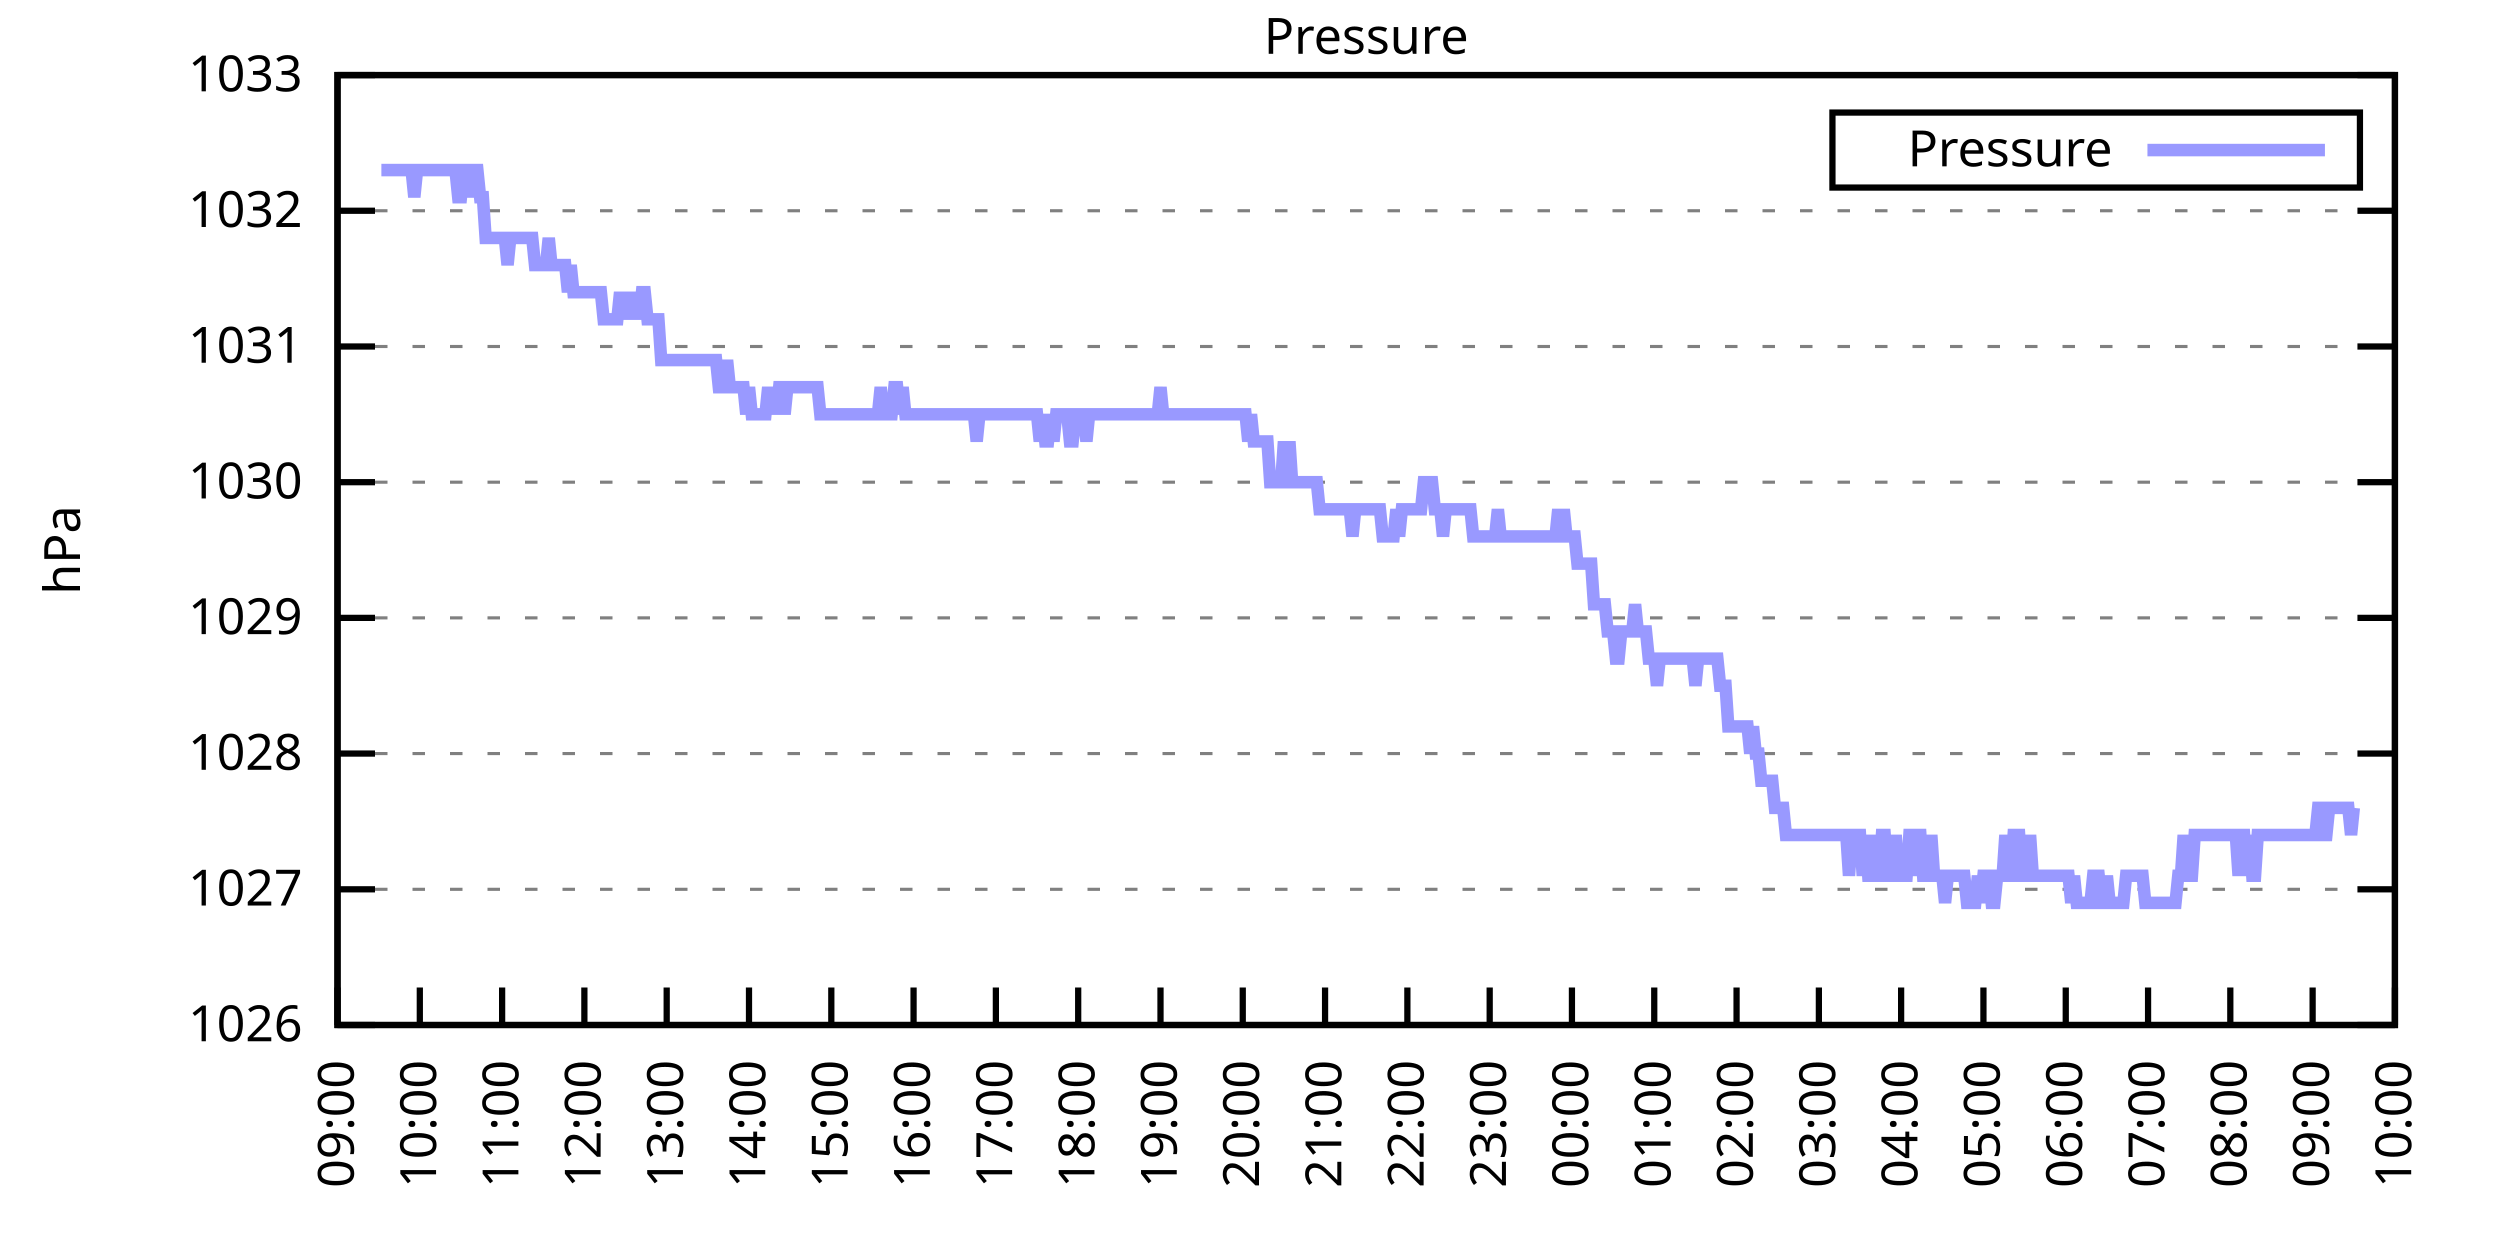
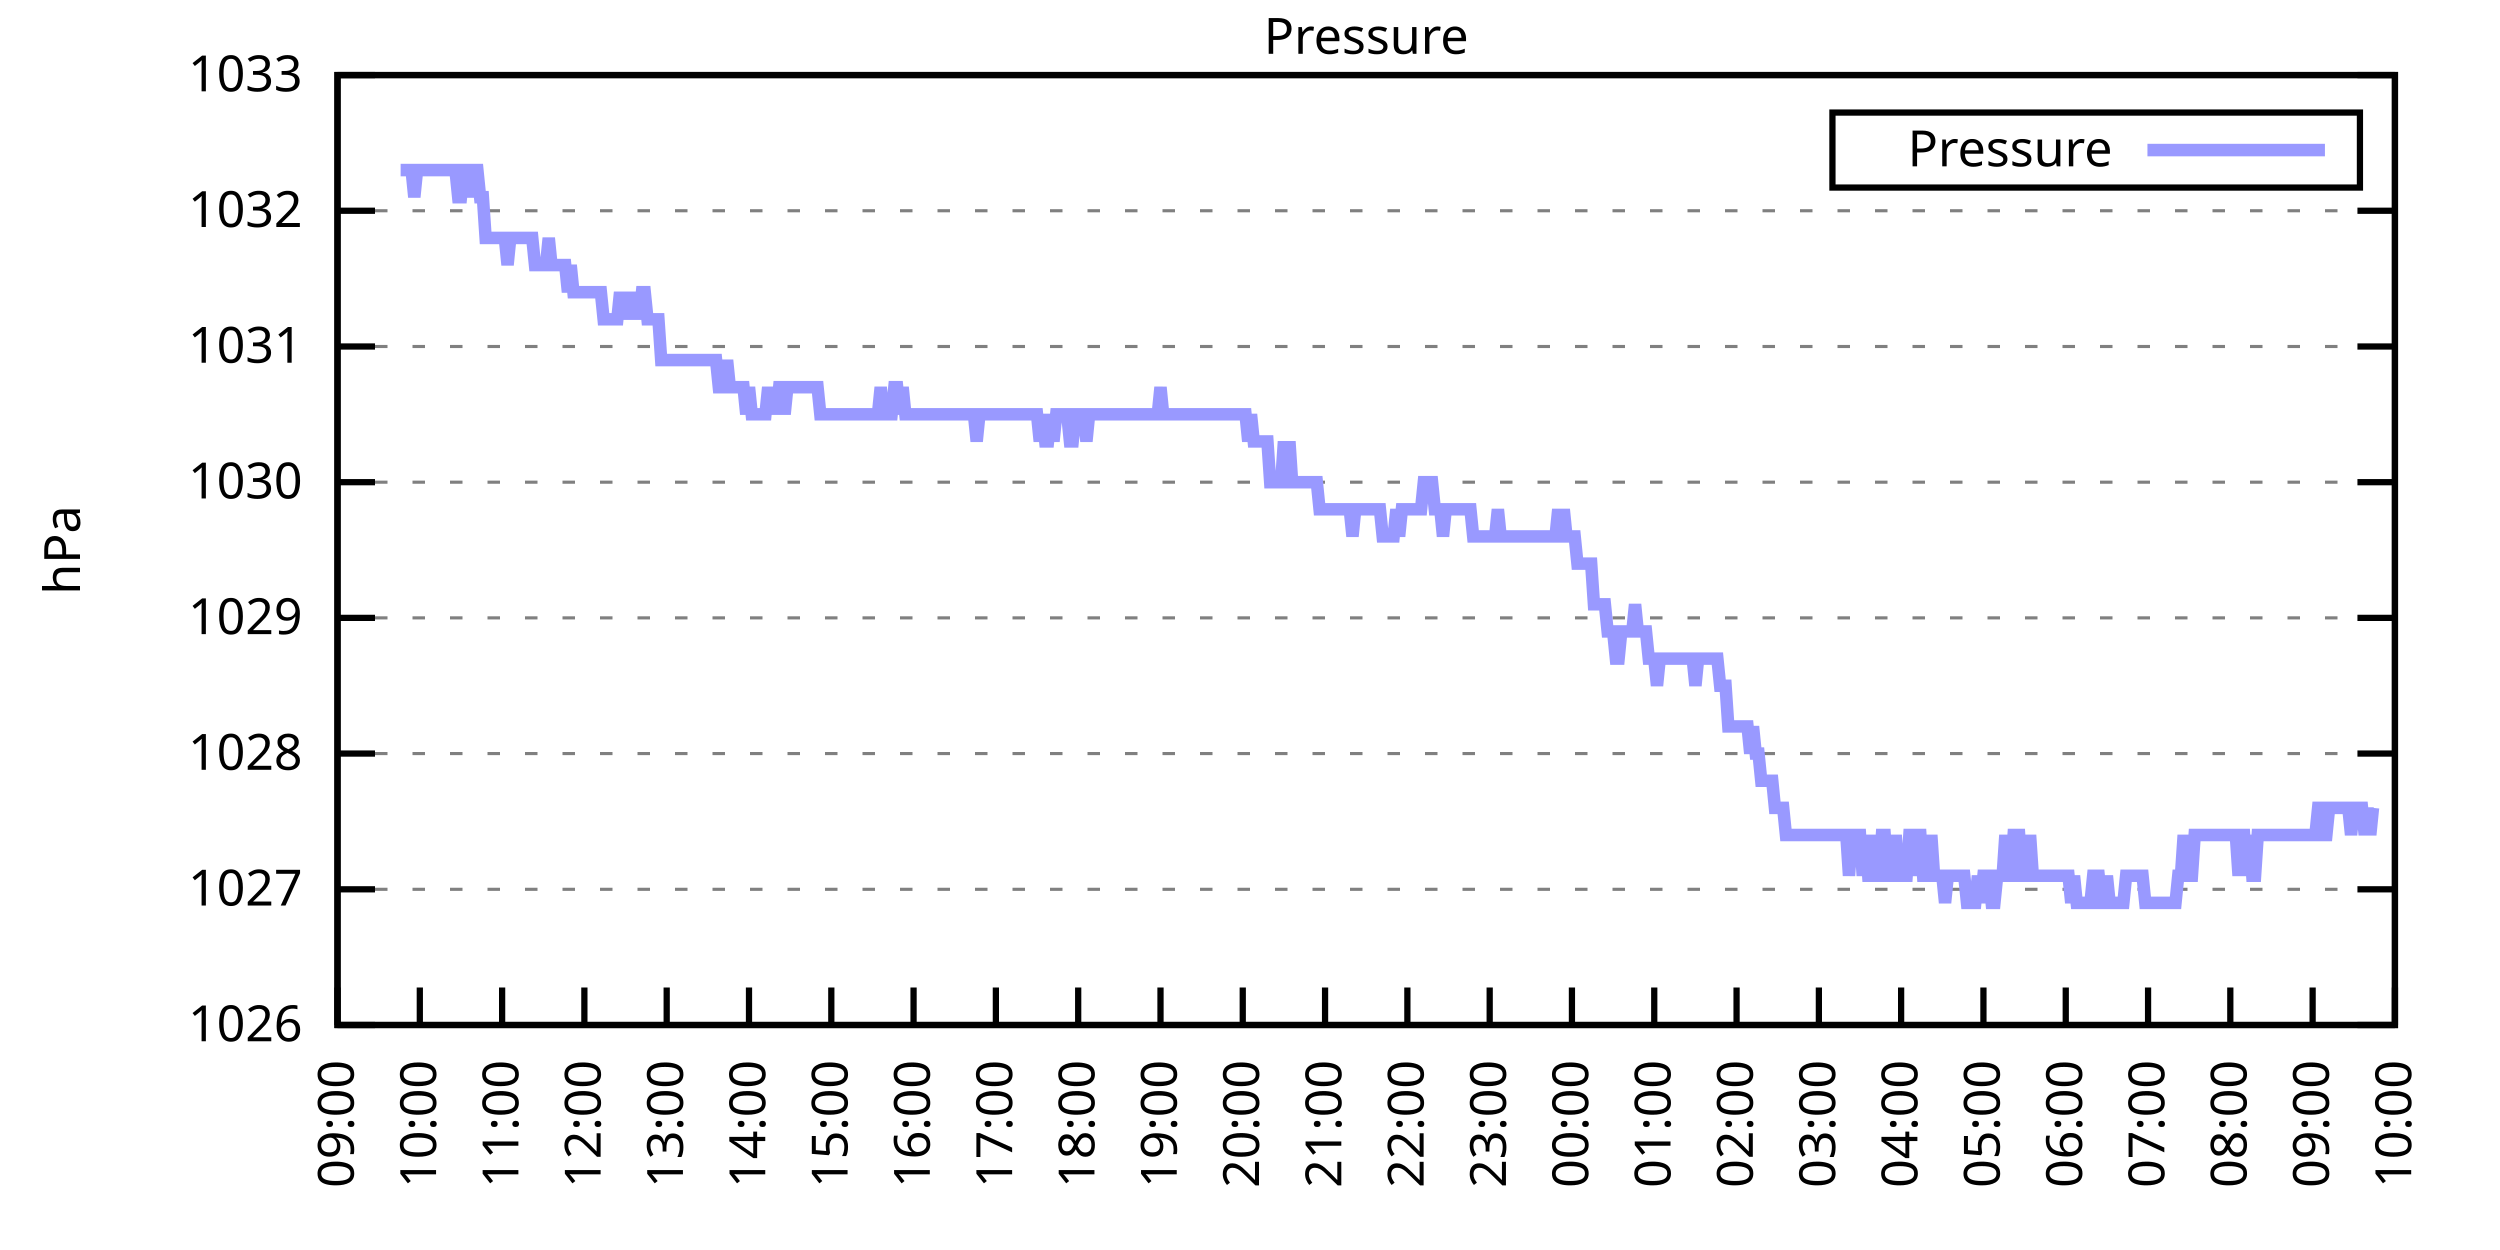
<svg xmlns="http://www.w3.org/2000/svg" xmlns:xlink="http://www.w3.org/1999/xlink" width="400" height="200" viewBox="0 0 400 200">
  <g id="gnuplot_canvas">
    <rect x="0" y="0" width="400" height="200" fill="none" />
    <defs>
      <circle id="gpDot" r="0.5" stroke-width="0.5" stroke="currentColor" />
      <path id="gpPt0" stroke-width="0.333" stroke="currentColor" d="M-1,0 h2 M0,-1 v2" />
      <path id="gpPt1" stroke-width="0.333" stroke="currentColor" d="M-1,-1 L1,1 M1,-1 L-1,1" />
      <path id="gpPt2" stroke-width="0.333" stroke="currentColor" d="M-1,0 L1,0 M0,-1 L0,1 M-1,-1 L1,1 M-1,1 L1,-1" />
      <rect id="gpPt3" stroke-width="0.333" stroke="currentColor" x="-1" y="-1" width="2" height="2" />
      <rect id="gpPt4" stroke-width="0.333" stroke="currentColor" fill="currentColor" x="-1" y="-1" width="2" height="2" />
      <circle id="gpPt5" stroke-width="0.333" stroke="currentColor" cx="0" cy="0" r="1" />
      <use xlink:href="#gpPt5" id="gpPt6" fill="currentColor" stroke="none" />
      <path id="gpPt7" stroke-width="0.333" stroke="currentColor" d="M0,-1.33 L-1.33,0.67 L1.33,0.67 z" />
      <use xlink:href="#gpPt7" id="gpPt8" fill="currentColor" stroke="none" />
      <use xlink:href="#gpPt7" id="gpPt9" stroke="currentColor" transform="rotate(180)" />
      <use xlink:href="#gpPt9" id="gpPt10" fill="currentColor" stroke="none" />
      <use xlink:href="#gpPt3" id="gpPt11" stroke="currentColor" transform="rotate(45)" />
      <use xlink:href="#gpPt11" id="gpPt12" fill="currentColor" stroke="none" />
      <path id="gpPt13" stroke-width="0.333" stroke="currentColor" d="M0,1.330 L1.265,0.411 L0.782,-1.067 L-0.782,-1.076 L-1.265,0.411 z" />
      <use xlink:href="#gpPt13" id="gpPt14" fill="currentColor" stroke="none" />
      <filter id="textbox" filterUnits="objectBoundingBox" x="0" y="0" height="1" width="1">
        <feFlood flood-color="white" flood-opacity="1" result="bgnd" />
        <feComposite in="SourceGraphic" in2="bgnd" operator="atop" />
      </filter>
      <filter id="greybox" filterUnits="objectBoundingBox" x="0" y="0" height="1" width="1">
        <feFlood flood-color="lightgrey" flood-opacity="1" result="grey" />
        <feComposite in="SourceGraphic" in2="grey" operator="atop" />
      </filter>
    </defs>
    <g fill="none" color="white" stroke="currentColor" stroke-width="1.00" stroke-linecap="butt" stroke-linejoin="miter">
</g>
    <g fill="none" color="black" stroke="currentColor" stroke-width="1.00" stroke-linecap="butt" stroke-linejoin="miter">
      <g stroke="none" shape-rendering="crispEdges">
        <polygon fill="rgb(255, 255, 255)" points="54.00,164.00 383.18,164.00 383.18,12.02 54.00,12.02 " />
      </g>
    </g>
    <g fill="none" color="black" stroke="currentColor" stroke-width="1.00" stroke-linecap="butt" stroke-linejoin="miter">
</g>
    <g fill="none" color="black" stroke="black" stroke-width="0.50" stroke-linecap="butt" stroke-linejoin="miter">
</g>
    <g fill="none" color="gray" stroke="currentColor" stroke-width="0.50" stroke-linecap="butt" stroke-linejoin="miter">
      <path stroke="gray" stroke-dasharray="2,4" class="gridline" d="M54.00,164.00 L383.19,164.00  " />
    </g>
    <g fill="none" color="gray" stroke="gray" stroke-width="1.00" stroke-linecap="butt" stroke-linejoin="miter">
</g>
    <g fill="none" color="black" stroke="currentColor" stroke-width="1.00" stroke-linecap="butt" stroke-linejoin="miter">
      <path stroke="black" d="M54.00,164.00 L60.00,164.00 M383.19,164.00 L377.19,164.00  " />
      <g transform="translate(48.40,166.60)" stroke="none" fill="black" font-family="Sans" font-size="8.00" text-anchor="end">
        <text>
          <tspan font-family="Sans"> 1026</tspan>
        </text>
      </g>
    </g>
    <g fill="none" color="black" stroke="currentColor" stroke-width="1.00" stroke-linecap="butt" stroke-linejoin="miter">
</g>
    <g fill="none" color="black" stroke="black" stroke-width="0.50" stroke-linecap="butt" stroke-linejoin="miter">
</g>
    <g fill="none" color="gray" stroke="currentColor" stroke-width="0.50" stroke-linecap="butt" stroke-linejoin="miter">
      <path stroke="gray" stroke-dasharray="2,4" class="gridline" d="M54.00,142.29 L383.19,142.29  " />
    </g>
    <g fill="none" color="gray" stroke="gray" stroke-width="1.00" stroke-linecap="butt" stroke-linejoin="miter">
</g>
    <g fill="none" color="black" stroke="currentColor" stroke-width="1.00" stroke-linecap="butt" stroke-linejoin="miter">
      <path stroke="black" d="M54.00,142.29 L60.00,142.29 M383.19,142.29 L377.19,142.29  " />
      <g transform="translate(48.40,144.89)" stroke="none" fill="black" font-family="Sans" font-size="8.00" text-anchor="end">
        <text>
          <tspan font-family="Sans"> 1027</tspan>
        </text>
      </g>
    </g>
    <g fill="none" color="black" stroke="currentColor" stroke-width="1.00" stroke-linecap="butt" stroke-linejoin="miter">
</g>
    <g fill="none" color="black" stroke="black" stroke-width="0.50" stroke-linecap="butt" stroke-linejoin="miter">
</g>
    <g fill="none" color="gray" stroke="currentColor" stroke-width="0.50" stroke-linecap="butt" stroke-linejoin="miter">
      <path stroke="gray" stroke-dasharray="2,4" class="gridline" d="M54.00,120.57 L383.19,120.57  " />
    </g>
    <g fill="none" color="gray" stroke="gray" stroke-width="1.00" stroke-linecap="butt" stroke-linejoin="miter">
</g>
    <g fill="none" color="black" stroke="currentColor" stroke-width="1.00" stroke-linecap="butt" stroke-linejoin="miter">
      <path stroke="black" d="M54.00,120.57 L60.00,120.57 M383.19,120.57 L377.19,120.57  " />
      <g transform="translate(48.40,123.17)" stroke="none" fill="black" font-family="Sans" font-size="8.00" text-anchor="end">
        <text>
          <tspan font-family="Sans"> 1028</tspan>
        </text>
      </g>
    </g>
    <g fill="none" color="black" stroke="currentColor" stroke-width="1.00" stroke-linecap="butt" stroke-linejoin="miter">
</g>
    <g fill="none" color="black" stroke="black" stroke-width="0.50" stroke-linecap="butt" stroke-linejoin="miter">
</g>
    <g fill="none" color="gray" stroke="currentColor" stroke-width="0.50" stroke-linecap="butt" stroke-linejoin="miter">
      <path stroke="gray" stroke-dasharray="2,4" class="gridline" d="M54.00,98.86 L383.19,98.86  " />
    </g>
    <g fill="none" color="gray" stroke="gray" stroke-width="1.00" stroke-linecap="butt" stroke-linejoin="miter">
</g>
    <g fill="none" color="black" stroke="currentColor" stroke-width="1.00" stroke-linecap="butt" stroke-linejoin="miter">
      <path stroke="black" d="M54.00,98.86 L60.00,98.86 M383.19,98.86 L377.19,98.86  " />
      <g transform="translate(48.40,101.46)" stroke="none" fill="black" font-family="Sans" font-size="8.00" text-anchor="end">
        <text>
          <tspan font-family="Sans"> 1029</tspan>
        </text>
      </g>
    </g>
    <g fill="none" color="black" stroke="currentColor" stroke-width="1.00" stroke-linecap="butt" stroke-linejoin="miter">
</g>
    <g fill="none" color="black" stroke="black" stroke-width="0.50" stroke-linecap="butt" stroke-linejoin="miter">
</g>
    <g fill="none" color="gray" stroke="currentColor" stroke-width="0.50" stroke-linecap="butt" stroke-linejoin="miter">
      <path stroke="gray" stroke-dasharray="2,4" class="gridline" d="M54.00,77.15 L383.19,77.15  " />
    </g>
    <g fill="none" color="gray" stroke="gray" stroke-width="1.00" stroke-linecap="butt" stroke-linejoin="miter">
</g>
    <g fill="none" color="black" stroke="currentColor" stroke-width="1.00" stroke-linecap="butt" stroke-linejoin="miter">
      <path stroke="black" d="M54.00,77.15 L60.00,77.15 M383.19,77.15 L377.19,77.15  " />
      <g transform="translate(48.40,79.75)" stroke="none" fill="black" font-family="Sans" font-size="8.00" text-anchor="end">
        <text>
          <tspan font-family="Sans"> 1030</tspan>
        </text>
      </g>
    </g>
    <g fill="none" color="black" stroke="currentColor" stroke-width="1.00" stroke-linecap="butt" stroke-linejoin="miter">
</g>
    <g fill="none" color="black" stroke="black" stroke-width="0.50" stroke-linecap="butt" stroke-linejoin="miter">
</g>
    <g fill="none" color="gray" stroke="currentColor" stroke-width="0.50" stroke-linecap="butt" stroke-linejoin="miter">
      <path stroke="gray" stroke-dasharray="2,4" class="gridline" d="M54.00,55.44 L383.19,55.44  " />
    </g>
    <g fill="none" color="gray" stroke="gray" stroke-width="1.00" stroke-linecap="butt" stroke-linejoin="miter">
</g>
    <g fill="none" color="black" stroke="currentColor" stroke-width="1.00" stroke-linecap="butt" stroke-linejoin="miter">
      <path stroke="black" d="M54.00,55.44 L60.00,55.44 M383.19,55.44 L377.19,55.44  " />
      <g transform="translate(48.40,58.04)" stroke="none" fill="black" font-family="Sans" font-size="8.00" text-anchor="end">
        <text>
          <tspan font-family="Sans"> 1031</tspan>
        </text>
      </g>
    </g>
    <g fill="none" color="black" stroke="currentColor" stroke-width="1.00" stroke-linecap="butt" stroke-linejoin="miter">
</g>
    <g fill="none" color="black" stroke="black" stroke-width="0.50" stroke-linecap="butt" stroke-linejoin="miter">
</g>
    <g fill="none" color="gray" stroke="currentColor" stroke-width="0.50" stroke-linecap="butt" stroke-linejoin="miter">
      <path stroke="gray" stroke-dasharray="2,4" class="gridline" d="M54.00,33.72 L383.19,33.72  " />
    </g>
    <g fill="none" color="gray" stroke="gray" stroke-width="1.00" stroke-linecap="butt" stroke-linejoin="miter">
</g>
    <g fill="none" color="black" stroke="currentColor" stroke-width="1.00" stroke-linecap="butt" stroke-linejoin="miter">
      <path stroke="black" d="M54.00,33.72 L60.00,33.72 M383.19,33.72 L377.19,33.72  " />
      <g transform="translate(48.40,36.32)" stroke="none" fill="black" font-family="Sans" font-size="8.00" text-anchor="end">
        <text>
          <tspan font-family="Sans"> 1032</tspan>
        </text>
      </g>
    </g>
    <g fill="none" color="black" stroke="currentColor" stroke-width="1.00" stroke-linecap="butt" stroke-linejoin="miter">
</g>
    <g fill="none" color="black" stroke="black" stroke-width="0.50" stroke-linecap="butt" stroke-linejoin="miter">
</g>
    <g fill="none" color="gray" stroke="currentColor" stroke-width="0.50" stroke-linecap="butt" stroke-linejoin="miter">
      <path stroke="gray" stroke-dasharray="2,4" class="gridline" d="M54.00,12.01 L383.19,12.01  " />
    </g>
    <g fill="none" color="gray" stroke="gray" stroke-width="1.00" stroke-linecap="butt" stroke-linejoin="miter">
</g>
    <g fill="none" color="black" stroke="currentColor" stroke-width="1.00" stroke-linecap="butt" stroke-linejoin="miter">
      <path stroke="black" d="M54.00,12.01 L60.00,12.01 M383.19,12.01 L377.19,12.01  " />
      <g transform="translate(48.40,14.61)" stroke="none" fill="black" font-family="Sans" font-size="8.00" text-anchor="end">
        <text>
          <tspan font-family="Sans"> 1033</tspan>
        </text>
      </g>
    </g>
    <g fill="none" color="black" stroke="currentColor" stroke-width="1.00" stroke-linecap="butt" stroke-linejoin="miter">
      <path stroke="black" d="M54.00,164.00 L54.00,158.00  " />
      <g transform="translate(56.60,169.60) rotate(270.00)" stroke="none" fill="black" font-family="Sans" font-size="8.00" text-anchor="end">
        <text>
          <tspan font-family="Sans">09:00</tspan>
        </text>
      </g>
    </g>
    <g fill="none" color="black" stroke="currentColor" stroke-width="1.00" stroke-linecap="butt" stroke-linejoin="miter">
      <path stroke="black" d="M67.17,164.00 L67.17,158.00  " />
      <g transform="translate(69.77,169.60) rotate(270.00)" stroke="none" fill="black" font-family="Sans" font-size="8.00" text-anchor="end">
        <text>
          <tspan font-family="Sans">10:00</tspan>
        </text>
      </g>
    </g>
    <g fill="none" color="black" stroke="currentColor" stroke-width="1.00" stroke-linecap="butt" stroke-linejoin="miter">
      <path stroke="black" d="M80.34,164.00 L80.34,158.00  " />
      <g transform="translate(82.94,169.60) rotate(270.00)" stroke="none" fill="black" font-family="Sans" font-size="8.00" text-anchor="end">
        <text>
          <tspan font-family="Sans">11:00</tspan>
        </text>
      </g>
    </g>
    <g fill="none" color="black" stroke="currentColor" stroke-width="1.00" stroke-linecap="butt" stroke-linejoin="miter">
      <path stroke="black" d="M93.50,164.00 L93.50,158.00  " />
      <g transform="translate(96.10,169.60) rotate(270.00)" stroke="none" fill="black" font-family="Sans" font-size="8.00" text-anchor="end">
        <text>
          <tspan font-family="Sans">12:00</tspan>
        </text>
      </g>
    </g>
    <g fill="none" color="black" stroke="currentColor" stroke-width="1.00" stroke-linecap="butt" stroke-linejoin="miter">
      <path stroke="black" d="M106.67,164.00 L106.67,158.00  " />
      <g transform="translate(109.27,169.60) rotate(270.00)" stroke="none" fill="black" font-family="Sans" font-size="8.00" text-anchor="end">
        <text>
          <tspan font-family="Sans">13:00</tspan>
        </text>
      </g>
    </g>
    <g fill="none" color="black" stroke="currentColor" stroke-width="1.00" stroke-linecap="butt" stroke-linejoin="miter">
      <path stroke="black" d="M119.84,164.00 L119.84,158.00  " />
      <g transform="translate(122.44,169.60) rotate(270.00)" stroke="none" fill="black" font-family="Sans" font-size="8.00" text-anchor="end">
        <text>
          <tspan font-family="Sans">14:00</tspan>
        </text>
      </g>
    </g>
    <g fill="none" color="black" stroke="currentColor" stroke-width="1.00" stroke-linecap="butt" stroke-linejoin="miter">
      <path stroke="black" d="M133.01,164.00 L133.01,158.00  " />
      <g transform="translate(135.61,169.60) rotate(270.00)" stroke="none" fill="black" font-family="Sans" font-size="8.00" text-anchor="end">
        <text>
          <tspan font-family="Sans">15:00</tspan>
        </text>
      </g>
    </g>
    <g fill="none" color="black" stroke="currentColor" stroke-width="1.00" stroke-linecap="butt" stroke-linejoin="miter">
      <path stroke="black" d="M146.17,164.00 L146.17,158.00  " />
      <g transform="translate(148.77,169.60) rotate(270.00)" stroke="none" fill="black" font-family="Sans" font-size="8.00" text-anchor="end">
        <text>
          <tspan font-family="Sans">16:00</tspan>
        </text>
      </g>
    </g>
    <g fill="none" color="black" stroke="currentColor" stroke-width="1.00" stroke-linecap="butt" stroke-linejoin="miter">
      <path stroke="black" d="M159.34,164.00 L159.34,158.00  " />
      <g transform="translate(161.94,169.60) rotate(270.00)" stroke="none" fill="black" font-family="Sans" font-size="8.00" text-anchor="end">
        <text>
          <tspan font-family="Sans">17:00</tspan>
        </text>
      </g>
    </g>
    <g fill="none" color="black" stroke="currentColor" stroke-width="1.00" stroke-linecap="butt" stroke-linejoin="miter">
      <path stroke="black" d="M172.51,164.00 L172.51,158.00  " />
      <g transform="translate(175.11,169.60) rotate(270.00)" stroke="none" fill="black" font-family="Sans" font-size="8.00" text-anchor="end">
        <text>
          <tspan font-family="Sans">18:00</tspan>
        </text>
      </g>
    </g>
    <g fill="none" color="black" stroke="currentColor" stroke-width="1.00" stroke-linecap="butt" stroke-linejoin="miter">
      <path stroke="black" d="M185.68,164.00 L185.68,158.00  " />
      <g transform="translate(188.28,169.60) rotate(270.00)" stroke="none" fill="black" font-family="Sans" font-size="8.00" text-anchor="end">
        <text>
          <tspan font-family="Sans">19:00</tspan>
        </text>
      </g>
    </g>
    <g fill="none" color="black" stroke="currentColor" stroke-width="1.00" stroke-linecap="butt" stroke-linejoin="miter">
      <path stroke="black" d="M198.84,164.00 L198.84,158.00  " />
      <g transform="translate(201.44,169.60) rotate(270.00)" stroke="none" fill="black" font-family="Sans" font-size="8.00" text-anchor="end">
        <text>
          <tspan font-family="Sans">20:00</tspan>
        </text>
      </g>
    </g>
    <g fill="none" color="black" stroke="currentColor" stroke-width="1.00" stroke-linecap="butt" stroke-linejoin="miter">
      <path stroke="black" d="M212.01,164.00 L212.01,158.00  " />
      <g transform="translate(214.61,169.60) rotate(270.00)" stroke="none" fill="black" font-family="Sans" font-size="8.00" text-anchor="end">
        <text>
          <tspan font-family="Sans">21:00</tspan>
        </text>
      </g>
    </g>
    <g fill="none" color="black" stroke="currentColor" stroke-width="1.00" stroke-linecap="butt" stroke-linejoin="miter">
      <path stroke="black" d="M225.18,164.00 L225.18,158.00  " />
      <g transform="translate(227.78,169.60) rotate(270.00)" stroke="none" fill="black" font-family="Sans" font-size="8.00" text-anchor="end">
        <text>
          <tspan font-family="Sans">22:00</tspan>
        </text>
      </g>
    </g>
    <g fill="none" color="black" stroke="currentColor" stroke-width="1.00" stroke-linecap="butt" stroke-linejoin="miter">
      <path stroke="black" d="M238.35,164.00 L238.35,158.00  " />
      <g transform="translate(240.95,169.60) rotate(270.00)" stroke="none" fill="black" font-family="Sans" font-size="8.00" text-anchor="end">
        <text>
          <tspan font-family="Sans">23:00</tspan>
        </text>
      </g>
    </g>
    <g fill="none" color="black" stroke="currentColor" stroke-width="1.00" stroke-linecap="butt" stroke-linejoin="miter">
      <path stroke="black" d="M251.51,164.00 L251.51,158.00  " />
      <g transform="translate(254.11,169.60) rotate(270.00)" stroke="none" fill="black" font-family="Sans" font-size="8.00" text-anchor="end">
        <text>
          <tspan font-family="Sans">00:00</tspan>
        </text>
      </g>
    </g>
    <g fill="none" color="black" stroke="currentColor" stroke-width="1.00" stroke-linecap="butt" stroke-linejoin="miter">
      <path stroke="black" d="M264.68,164.00 L264.68,158.00  " />
      <g transform="translate(267.28,169.60) rotate(270.00)" stroke="none" fill="black" font-family="Sans" font-size="8.00" text-anchor="end">
        <text>
          <tspan font-family="Sans">01:00</tspan>
        </text>
      </g>
    </g>
    <g fill="none" color="black" stroke="currentColor" stroke-width="1.00" stroke-linecap="butt" stroke-linejoin="miter">
      <path stroke="black" d="M277.85,164.00 L277.85,158.00  " />
      <g transform="translate(280.45,169.60) rotate(270.00)" stroke="none" fill="black" font-family="Sans" font-size="8.00" text-anchor="end">
        <text>
          <tspan font-family="Sans">02:00</tspan>
        </text>
      </g>
    </g>
    <g fill="none" color="black" stroke="currentColor" stroke-width="1.00" stroke-linecap="butt" stroke-linejoin="miter">
      <path stroke="black" d="M291.02,164.00 L291.02,158.00  " />
      <g transform="translate(293.62,169.60) rotate(270.00)" stroke="none" fill="black" font-family="Sans" font-size="8.00" text-anchor="end">
        <text>
          <tspan font-family="Sans">03:00</tspan>
        </text>
      </g>
    </g>
    <g fill="none" color="black" stroke="currentColor" stroke-width="1.00" stroke-linecap="butt" stroke-linejoin="miter">
      <path stroke="black" d="M304.18,164.00 L304.18,158.00  " />
      <g transform="translate(306.78,169.60) rotate(270.00)" stroke="none" fill="black" font-family="Sans" font-size="8.00" text-anchor="end">
        <text>
          <tspan font-family="Sans">04:00</tspan>
        </text>
      </g>
    </g>
    <g fill="none" color="black" stroke="currentColor" stroke-width="1.00" stroke-linecap="butt" stroke-linejoin="miter">
      <path stroke="black" d="M317.35,164.00 L317.35,158.00  " />
      <g transform="translate(319.95,169.60) rotate(270.00)" stroke="none" fill="black" font-family="Sans" font-size="8.00" text-anchor="end">
        <text>
          <tspan font-family="Sans">05:00</tspan>
        </text>
      </g>
    </g>
    <g fill="none" color="black" stroke="currentColor" stroke-width="1.00" stroke-linecap="butt" stroke-linejoin="miter">
      <path stroke="black" d="M330.52,164.00 L330.52,158.00  " />
      <g transform="translate(333.12,169.60) rotate(270.00)" stroke="none" fill="black" font-family="Sans" font-size="8.00" text-anchor="end">
        <text>
          <tspan font-family="Sans">06:00</tspan>
        </text>
      </g>
    </g>
    <g fill="none" color="black" stroke="currentColor" stroke-width="1.00" stroke-linecap="butt" stroke-linejoin="miter">
      <path stroke="black" d="M343.69,164.00 L343.69,158.00  " />
      <g transform="translate(346.29,169.60) rotate(270.00)" stroke="none" fill="black" font-family="Sans" font-size="8.00" text-anchor="end">
        <text>
          <tspan font-family="Sans">07:00</tspan>
        </text>
      </g>
    </g>
    <g fill="none" color="black" stroke="currentColor" stroke-width="1.00" stroke-linecap="butt" stroke-linejoin="miter">
      <path stroke="black" d="M356.85,164.00 L356.85,158.00  " />
      <g transform="translate(359.45,169.60) rotate(270.00)" stroke="none" fill="black" font-family="Sans" font-size="8.00" text-anchor="end">
        <text>
          <tspan font-family="Sans">08:00</tspan>
        </text>
      </g>
    </g>
    <g fill="none" color="black" stroke="currentColor" stroke-width="1.00" stroke-linecap="butt" stroke-linejoin="miter">
      <path stroke="black" d="M370.02,164.00 L370.02,158.00  " />
      <g transform="translate(372.62,169.60) rotate(270.00)" stroke="none" fill="black" font-family="Sans" font-size="8.00" text-anchor="end">
        <text>
          <tspan font-family="Sans">09:00</tspan>
        </text>
      </g>
    </g>
    <g fill="none" color="black" stroke="currentColor" stroke-width="1.00" stroke-linecap="butt" stroke-linejoin="miter">
      <path stroke="black" d="M383.19,164.00 L383.19,158.00  " />
      <g transform="translate(385.79,169.60) rotate(270.00)" stroke="none" fill="black" font-family="Sans" font-size="8.00" text-anchor="end">
        <text>
          <tspan font-family="Sans">10:00</tspan>
        </text>
      </g>
    </g>
    <g fill="none" color="black" stroke="currentColor" stroke-width="1.00" stroke-linecap="butt" stroke-linejoin="miter">
</g>
    <g fill="none" color="black" stroke="currentColor" stroke-width="1.00" stroke-linecap="butt" stroke-linejoin="miter">
      <path stroke="black" d="M54.00,12.01 L54.00,164.00 L383.19,164.00 L383.19,12.01 L54.00,12.01 Z  " />
    </g>
    <g fill="none" color="black" stroke="currentColor" stroke-width="1.00" stroke-linecap="butt" stroke-linejoin="miter">
</g>
    <g fill="none" color="black" stroke="currentColor" stroke-width="1.00" stroke-linecap="butt" stroke-linejoin="miter">
      <path stroke="black" d="M293.19,30.01 L293.19,18.01 L377.59,18.01 L377.59,30.01 L293.19,30.01 Z  " />
    </g>
    <g id="Pressure_plot_1">
      <g fill="none" color="white" stroke="black" stroke-width="2.00" stroke-linecap="butt" stroke-linejoin="miter">
</g>
      <g fill="none" color="black" stroke="currentColor" stroke-width="2.00" stroke-linecap="butt" stroke-linejoin="miter">
        <g transform="translate(337.99,26.61)" stroke="none" fill="black" font-family="Sans" font-size="8.00" text-anchor="end">
          <text>
            <tspan font-family="Sans">Pressure</tspan>
          </text>
        </g>
      </g>
      <g fill="none" color="black" stroke="currentColor" stroke-width="2.00" stroke-linecap="butt" stroke-linejoin="miter">
-         <path stroke="rgb(153, 153, 255)" d="M343.59,24.01 L371.99,24.01 M61.02,27.21 L61.46,27.21 L61.90,27.21 L62.34,27.21 L62.78,27.21 L63.22,27.21   L63.66,27.21 L64.10,27.21 L64.53,27.21 L64.97,27.21 L65.41,27.21 L65.85,27.21 L66.29,31.55 L66.73,27.21   L67.17,27.21 L67.61,27.21 L68.05,27.21 L68.48,27.21 L68.92,27.21 L69.36,27.21 L69.80,27.21 L70.24,27.21   L70.68,27.21 L71.12,27.21 L71.56,27.21 L72.00,27.21 L72.43,27.21 L72.87,27.21 L73.31,31.55 L73.75,31.55   L74.19,27.21 L74.63,27.21 L75.07,31.55 L75.51,27.21 L75.95,27.21 L76.38,27.21 L76.82,31.55 L77.26,31.55   L77.70,38.07 L78.14,38.07 L78.58,38.07 L79.02,38.07 L79.46,38.07 L79.90,38.07 L80.34,38.07 L80.77,38.07   L81.21,42.41 L81.65,38.07 L82.09,38.07 L82.53,38.07 L82.97,38.07 L83.41,38.07 L83.85,38.07 L84.29,38.07   L84.72,38.07 L85.16,38.07 L85.60,42.41 L86.04,42.41 L86.48,42.41 L86.92,42.41 L87.36,42.41 L87.80,38.07   L88.24,42.41 L88.67,42.41 L89.11,42.41 L89.55,42.41 L89.99,42.41 L90.43,42.41 L90.87,46.75 L91.31,42.41   L91.75,46.75 L92.19,46.75 L92.62,46.75 L93.06,46.75 L93.50,46.75 L93.94,46.75 L94.38,46.75 L94.82,46.75   L95.26,46.75 L95.70,46.75 L96.14,46.75 L96.58,51.09 L97.01,51.09 L97.45,51.09 L97.89,51.09 L98.33,51.09   L98.77,51.09 L99.21,46.75 L99.65,51.09 L100.09,46.75 L100.53,51.09 L100.96,46.75 L101.40,51.09 L101.84,46.75   L102.28,51.09 L102.72,46.75 L103.16,46.75 L103.60,51.09 L104.04,51.09 L104.48,51.09 L104.91,51.09 L105.35,51.09   L105.79,57.61 L106.23,57.61 L106.67,57.61 L107.11,57.61 L107.55,57.61 L107.99,57.61 L108.43,57.61 L108.87,57.61   L109.30,57.61 L109.74,57.61 L110.18,57.61 L110.62,57.61 L111.06,57.61 L111.50,57.61 L111.94,57.61 L112.38,57.61   L112.82,57.61 L113.25,57.61 L113.69,57.61 L114.13,57.61 L114.57,57.61 L115.01,61.95 L115.45,61.95 L115.89,61.95   L116.33,57.61 L116.77,61.95 L117.20,61.95 L117.64,61.95 L118.08,61.95 L118.52,61.95 L118.96,61.95 L119.40,66.29   L119.84,61.95 L120.28,66.29 L120.72,66.29 L121.15,66.29 L121.59,66.29 L122.03,66.29 L122.47,66.29 L122.91,61.95   L123.35,66.29 L123.79,61.95 L124.23,66.29 L124.67,61.95 L125.11,61.95 L125.54,66.29 L125.98,61.95 L126.42,61.95   L126.86,61.95 L127.30,61.95 L127.74,61.95 L128.18,61.95 L128.62,61.95 L129.06,61.95 L129.49,61.95 L129.93,61.95   L130.37,61.95 L130.81,61.95 L131.25,66.29 L131.69,66.29 L132.13,66.29 L132.57,66.29 L133.01,66.29 L133.44,66.29   L133.88,66.29 L134.32,66.29 L134.76,66.29 L135.20,66.29 L135.64,66.29 L136.08,66.29 L136.52,66.29 L136.96,66.29   L137.39,66.29 L137.83,66.29 L138.27,66.29 L138.71,66.29 L139.15,66.29 L139.59,66.29 L140.03,66.29 L140.47,66.29   L140.91,61.95 L141.35,66.29 L141.78,66.29 L142.22,66.29 L142.66,66.29 L143.10,61.95 L143.54,61.95 L143.98,66.29   L144.42,61.95 L144.86,66.29 L145.30,66.29 L145.73,66.29 L146.17,66.29 L146.61,66.29 L147.05,66.29 L147.49,66.29   L147.93,66.29 L148.37,66.29 L148.81,66.29 L149.25,66.29 L149.68,66.29 L150.12,66.29 L150.56,66.29 L151.00,66.29   L151.44,66.29 L151.88,66.29 L152.32,66.29 L152.76,66.29 L153.20,66.29 L153.63,66.29 L154.07,66.29 L154.51,66.29   L154.95,66.29 L155.39,66.29 L155.83,66.29 L156.27,70.63 L156.71,66.29 L157.15,66.29 L157.59,66.29 L158.02,66.29   L158.46,66.29 L158.90,66.29 L159.34,66.29 L159.78,66.29 L160.22,66.29 L160.66,66.29 L161.10,66.29 L161.54,66.29   L161.97,66.29 L162.41,66.29 L162.85,66.29 L163.29,66.29 L163.73,66.29 L164.17,66.29 L164.61,66.29 L165.05,66.29   L165.49,66.29 L165.92,66.29 L166.36,70.63 L166.80,66.29 L167.24,70.63 L167.68,70.63 L168.12,66.29 L168.56,70.63   L169.00,66.29 L169.44,66.29 L169.87,66.29 L170.31,66.29 L170.75,66.29 L171.19,70.63 L171.63,70.63 L172.07,66.29   L172.51,66.29 L172.95,66.29 L173.39,66.29 L173.83,70.63 L174.26,66.29 L174.70,66.29 L175.14,66.29 L175.58,66.29   L176.02,66.29 L176.46,66.29 L176.90,66.29 L177.34,66.29 L177.78,66.29 L178.21,66.29 L178.65,66.29 L179.09,66.29   L179.53,66.29 L179.97,66.29 L180.41,66.29 L180.85,66.29 L181.29,66.29 L181.73,66.29 L182.16,66.29 L182.60,66.29   L183.04,66.29 L183.48,66.29 L183.92,66.29 L184.36,66.29 L184.80,66.29 L185.24,66.29 L185.68,61.95 L186.11,66.29   L186.55,66.29 L186.99,66.29 L187.43,66.29 L187.87,66.29 L188.31,66.29 L188.75,66.29 L189.19,66.29 L189.63,66.29   L190.07,66.29 L190.50,66.29 L190.94,66.29 L191.38,66.29 L191.82,66.29 L192.26,66.29 L192.70,66.29 L193.14,66.29   L193.58,66.29 L194.02,66.29 L194.45,66.29 L194.89,66.29 L195.33,66.29 L195.77,66.29 L196.21,66.29 L196.65,66.29   L197.09,66.29 L197.53,66.29 L197.97,66.29 L198.40,66.29 L198.84,66.29 L199.28,66.29 L199.72,70.63 L200.16,66.29   L200.60,70.63 L201.04,70.63 L201.48,70.63 L201.92,70.63 L202.35,70.63 L202.79,70.63 L203.23,77.15 L203.67,77.15   L204.11,77.15 L204.55,77.15 L204.99,77.15 L205.43,70.63 L205.87,77.15 L206.31,70.63 L206.74,77.15 L207.18,77.15   L207.62,77.15 L208.06,77.15 L208.50,77.15 L208.94,77.15 L209.38,77.15 L209.82,77.15 L210.26,77.15 L210.69,77.15   L211.13,81.49 L211.57,81.49 L212.01,81.49 L212.45,81.49 L212.89,81.49 L213.33,81.49 L213.77,81.49 L214.21,81.49   L214.64,81.49 L215.08,81.49 L215.52,81.49 L215.96,81.49 L216.40,85.83 L216.84,81.49 L217.28,81.49 L217.72,81.49   L218.16,81.49 L218.60,81.49 L219.03,81.49 L219.47,81.49 L219.91,81.49 L220.35,81.49 L220.79,81.49 L221.23,85.83   L221.67,85.83 L222.11,85.83 L222.55,85.83 L222.98,85.83 L223.42,81.49 L223.86,85.83 L224.30,81.49 L224.74,81.49   L225.18,81.49 L225.62,81.49 L226.06,81.49 L226.50,81.49 L226.93,81.49 L227.37,81.49 L227.81,77.15 L228.25,77.15   L228.69,77.15 L229.13,77.15 L229.57,81.49 L230.01,81.49 L230.45,81.49 L230.88,85.83 L231.32,81.49 L231.76,81.49   L232.20,81.49 L232.64,81.49 L233.08,81.49 L233.52,81.49 L233.96,81.49 L234.40,81.49 L234.84,81.49 L235.27,81.49   L235.71,85.83 L236.15,85.83 L236.59,85.83 L237.03,85.83 L237.47,85.83 L237.91,85.83 L238.35,85.83 L238.79,85.83   L239.22,85.83 L239.66,81.49 L240.10,85.83 L240.54,85.83 L240.98,85.83 L241.42,85.83 L241.86,85.83 L242.30,85.83   L242.74,85.83 L243.17,85.83 L243.61,85.83 L244.05,85.83 L244.49,85.83 L244.93,85.83 L245.37,85.83 L245.81,85.83   L246.25,85.83 L246.69,85.83 L247.12,85.83 L247.56,85.83 L248.00,85.83 L248.44,85.83 L248.88,85.83 L249.32,81.49   L249.76,85.83 L250.20,81.49 L250.64,85.83 L251.08,85.83 L251.51,85.83 L251.95,85.83 L252.39,90.18 L252.83,90.18   L253.27,90.18 L253.71,90.18 L254.15,90.18 L254.59,90.18 L255.03,96.69 L255.46,96.69 L255.90,96.69 L256.34,96.69   L256.78,96.69 L257.22,101.03 L257.66,101.03 L258.10,101.03 L258.54,105.38 L258.98,105.38 L259.41,101.03 L259.85,101.03   L260.29,101.03 L260.73,101.03 L261.17,101.03 L261.61,96.69 L262.05,101.03 L262.49,101.03 L262.93,101.03 L263.36,101.03   L263.80,105.38 L264.24,105.38 L264.68,105.38 L265.12,109.72 L265.56,105.38 L266.00,105.38 L266.44,105.38 L266.88,105.38   L267.32,105.38 L267.75,105.38 L268.19,105.38 L268.63,105.38 L269.07,105.38 L269.51,105.38 L269.95,105.38 L270.39,105.38   L270.83,105.38 L271.27,109.72 L271.70,105.38 L272.14,105.38 L272.58,105.38 L273.02,105.38 L273.46,105.38 L273.90,105.38   L274.34,105.38 L274.78,105.38 L275.22,109.72 L275.65,109.72 L276.09,109.72 L276.53,116.23 L276.97,116.23 L277.41,116.23   L277.85,116.23 L278.29,116.23 L278.73,116.23 L279.17,116.23 L279.60,116.23 L280.04,120.57 L280.48,116.23 L280.92,120.57   L281.36,120.57 L281.80,124.92 L282.24,124.92 L282.68,124.92 L283.12,124.92 L283.56,124.92 L283.99,129.26 L284.43,129.26   L284.87,129.26 L285.31,129.26 L285.75,133.60 L286.19,133.60 L286.63,133.60 L287.07,133.60 L287.51,133.60 L287.94,133.60   L288.38,133.60 L288.82,133.60 L289.26,133.60 L289.70,133.60 L290.14,133.60 L290.58,133.60 L291.02,133.60 L291.46,133.60   L291.89,133.60 L292.33,133.60 L292.77,133.60 L293.21,133.60 L293.65,133.60 L294.09,133.60 L294.53,133.60 L294.97,133.60   L295.41,133.60 L295.84,140.12 L296.28,133.60 L296.72,133.60 L297.16,133.60 L297.60,133.60 L298.04,140.12 L298.48,133.60   L298.92,140.12 L299.36,140.12 L299.80,133.60 L300.23,140.12 L300.67,140.12 L301.11,133.60 L301.55,133.60 L301.99,140.12   L302.43,140.12 L302.87,140.12 L303.31,133.60 L303.75,140.12 L304.18,140.12 L304.62,140.12 L305.06,140.12 L305.50,133.60   L305.94,133.60 L306.38,140.12 L306.82,133.60 L307.26,133.60 L307.70,140.12 L308.13,140.12 L308.57,140.12 L309.01,133.60   L309.45,140.12 L309.89,140.12 L310.33,140.12 L310.77,140.12 L311.21,144.46 L311.65,140.12 L312.08,140.12 L312.52,140.12   L312.96,140.12 L313.40,140.12 L313.84,140.12 L314.28,140.12 L314.72,144.46 L315.16,144.46 L315.60,144.46 L316.04,144.46   L316.47,140.12 L316.91,144.46 L317.35,140.12 L317.79,140.12 L318.23,140.12 L318.67,144.46 L319.11,144.46 L319.55,140.12   L319.99,140.12 L320.42,140.12 L320.86,133.60 L321.30,140.12 L321.74,140.12 L322.18,133.60 L322.62,133.60 L323.06,133.60   L323.50,140.12 L323.94,140.12 L324.37,140.12 L324.81,133.60 L325.25,140.12 L325.69,140.12 L326.13,140.12 L326.57,140.12   L327.01,140.12 L327.45,140.12 L327.89,140.12 L328.33,140.12 L328.76,140.12 L329.20,140.12 L329.64,140.12 L330.08,140.12   L330.52,140.12 L330.96,140.12 L331.40,144.46 L331.84,140.12 L332.28,144.46 L332.71,144.46 L333.15,144.46 L333.59,144.46   L334.03,144.46 L334.47,144.46 L334.91,140.12 L335.35,140.12 L335.79,140.12 L336.23,144.46 L336.66,144.46 L337.10,140.12   L337.54,144.46 L337.98,144.46 L338.42,144.46 L338.86,144.46 L339.30,144.46 L339.74,144.46 L340.18,140.12 L340.61,140.12   L341.05,140.12 L341.49,140.12 L341.93,140.12 L342.37,140.12 L342.81,140.12 L343.25,144.46 L343.69,144.46 L344.13,144.46   L344.57,144.46 L345.00,144.46 L345.44,144.46 L345.88,144.46 L346.32,144.46 L346.76,144.46 L347.20,144.46 L347.64,144.46   L348.08,144.46 L348.52,140.12 L348.95,140.12 L349.39,133.60 L349.83,140.12 L350.27,140.12 L350.71,140.12 L351.15,133.60   L351.59,133.60 L352.03,133.60 L352.47,133.60 L352.90,133.60 L353.34,133.60 L353.78,133.60 L354.22,133.60 L354.66,133.60   L355.10,133.60 L355.54,133.60 L355.98,133.60 L356.42,133.60 L356.85,133.60 L357.29,133.60 L357.73,133.60 L358.17,140.12   L358.61,133.60 L359.05,133.60 L359.49,140.12 L359.93,133.60 L360.37,140.12 L360.81,140.12 L361.24,133.60 L361.68,133.60   L362.12,133.60 L362.56,133.60 L363.00,133.60 L363.44,133.60 L363.88,133.60 L364.32,133.60 L364.76,133.60 L365.19,133.60   L365.63,133.60 L366.07,133.60 L366.51,133.60 L366.95,133.60 L367.39,133.60 L367.83,133.60 L368.27,133.60 L368.71,133.60   L369.14,133.60 L369.58,133.60 L370.02,133.60 L370.46,133.60 L370.90,129.26 L371.34,129.26 L371.78,133.60 L372.22,133.60   L372.66,129.26 L373.09,129.26 L373.53,129.26 L373.97,129.26 L374.41,129.26 L374.85,129.26 L375.29,129.26 L375.73,129.26   L376.17,133.60 L376.61,129.26  " />
+         <path stroke="rgb(153, 153, 255)" d="M343.59,24.01 L371.99,24.01 M64.10,27.21 L64.53,27.21 L64.97,27.21 L65.41,27.21 L65.85,27.21 L66.29,31.55   L66.73,27.21 L67.17,27.21 L67.61,27.21 L68.05,27.21 L68.48,27.21 L68.92,27.21 L69.36,27.21 L69.80,27.21   L70.24,27.21 L70.68,27.21 L71.12,27.21 L71.56,27.21 L72.00,27.21 L72.43,27.21 L72.87,27.21 L73.31,31.55   L73.75,31.55 L74.19,27.21 L74.63,27.21 L75.07,31.55 L75.51,27.21 L75.95,27.21 L76.38,27.21 L76.82,31.55   L77.26,31.55 L77.70,38.07 L78.14,38.07 L78.58,38.07 L79.02,38.07 L79.46,38.07 L79.90,38.07 L80.34,38.07   L80.77,38.07 L81.21,42.41 L81.65,38.07 L82.09,38.07 L82.53,38.07 L82.97,38.07 L83.41,38.07 L83.85,38.07   L84.29,38.07 L84.72,38.07 L85.16,38.07 L85.60,42.41 L86.04,42.41 L86.48,42.41 L86.92,42.41 L87.36,42.41   L87.80,38.07 L88.24,42.41 L88.67,42.41 L89.11,42.41 L89.55,42.41 L89.99,42.41 L90.43,42.41 L90.87,46.75   L91.31,42.41 L91.75,46.75 L92.19,46.75 L92.62,46.75 L93.06,46.75 L93.50,46.75 L93.94,46.75 L94.38,46.75   L94.82,46.75 L95.26,46.75 L95.70,46.75 L96.14,46.75 L96.58,51.09 L97.01,51.09 L97.45,51.09 L97.89,51.09   L98.33,51.09 L98.77,51.09 L99.21,46.75 L99.65,51.09 L100.09,46.75 L100.53,51.09 L100.96,46.75 L101.40,51.09   L101.84,46.75 L102.28,51.09 L102.72,46.75 L103.16,46.75 L103.60,51.09 L104.04,51.09 L104.48,51.09 L104.91,51.09   L105.35,51.09 L105.79,57.61 L106.23,57.61 L106.67,57.61 L107.11,57.61 L107.55,57.61 L107.99,57.61 L108.43,57.61   L108.87,57.61 L109.30,57.61 L109.74,57.61 L110.18,57.61 L110.62,57.61 L111.06,57.61 L111.50,57.61 L111.94,57.61   L112.38,57.61 L112.82,57.61 L113.25,57.61 L113.69,57.61 L114.13,57.61 L114.57,57.61 L115.01,61.95 L115.45,61.95   L115.89,61.95 L116.33,57.61 L116.77,61.95 L117.20,61.95 L117.64,61.95 L118.08,61.95 L118.52,61.95 L118.96,61.95   L119.40,66.29 L119.84,61.95 L120.28,66.29 L120.72,66.29 L121.15,66.29 L121.59,66.29 L122.03,66.29 L122.47,66.29   L122.91,61.95 L123.35,66.29 L123.79,61.95 L124.23,66.29 L124.67,61.95 L125.11,61.95 L125.54,66.29 L125.98,61.95   L126.42,61.95 L126.86,61.95 L127.30,61.95 L127.74,61.95 L128.18,61.95 L128.62,61.95 L129.06,61.95 L129.49,61.95   L129.93,61.95 L130.37,61.95 L130.81,61.95 L131.25,66.29 L131.69,66.29 L132.13,66.29 L132.57,66.29 L133.01,66.29   L133.44,66.29 L133.88,66.29 L134.32,66.29 L134.76,66.29 L135.20,66.29 L135.64,66.29 L136.08,66.29 L136.52,66.29   L136.96,66.29 L137.39,66.29 L137.83,66.29 L138.27,66.29 L138.71,66.29 L139.15,66.29 L139.59,66.29 L140.03,66.29   L140.47,66.29 L140.91,61.95 L141.35,66.29 L141.78,66.29 L142.22,66.29 L142.66,66.29 L143.10,61.95 L143.54,61.95   L143.98,66.29 L144.42,61.95 L144.86,66.29 L145.30,66.29 L145.73,66.29 L146.17,66.29 L146.61,66.29 L147.05,66.29   L147.49,66.29 L147.93,66.29 L148.37,66.29 L148.81,66.29 L149.25,66.29 L149.68,66.29 L150.12,66.29 L150.56,66.29   L151.00,66.29 L151.44,66.29 L151.88,66.29 L152.32,66.29 L152.76,66.29 L153.20,66.29 L153.63,66.29 L154.07,66.29   L154.51,66.29 L154.95,66.29 L155.39,66.29 L155.83,66.29 L156.27,70.63 L156.71,66.29 L157.15,66.29 L157.59,66.29   L158.02,66.29 L158.46,66.29 L158.90,66.29 L159.34,66.29 L159.78,66.29 L160.22,66.29 L160.66,66.29 L161.10,66.29   L161.54,66.29 L161.97,66.29 L162.41,66.29 L162.85,66.29 L163.29,66.29 L163.73,66.29 L164.17,66.29 L164.61,66.29   L165.05,66.29 L165.49,66.29 L165.92,66.29 L166.36,70.63 L166.80,66.29 L167.24,70.63 L167.68,70.63 L168.12,66.29   L168.56,70.63 L169.00,66.29 L169.44,66.29 L169.87,66.29 L170.31,66.29 L170.75,66.29 L171.19,70.63 L171.63,70.63   L172.07,66.29 L172.51,66.29 L172.95,66.29 L173.39,66.29 L173.83,70.63 L174.26,66.29 L174.70,66.29 L175.14,66.29   L175.58,66.29 L176.02,66.29 L176.46,66.29 L176.90,66.29 L177.34,66.29 L177.78,66.29 L178.21,66.29 L178.65,66.29   L179.09,66.29 L179.53,66.29 L179.97,66.29 L180.41,66.29 L180.85,66.29 L181.29,66.29 L181.73,66.29 L182.16,66.29   L182.60,66.29 L183.04,66.29 L183.48,66.29 L183.92,66.29 L184.36,66.29 L184.80,66.29 L185.24,66.29 L185.68,61.95   L186.11,66.29 L186.55,66.29 L186.99,66.29 L187.43,66.29 L187.87,66.29 L188.31,66.29 L188.75,66.29 L189.19,66.29   L189.63,66.29 L190.07,66.29 L190.50,66.29 L190.94,66.29 L191.38,66.29 L191.82,66.29 L192.26,66.29 L192.70,66.29   L193.14,66.29 L193.58,66.29 L194.02,66.29 L194.45,66.29 L194.89,66.29 L195.33,66.29 L195.77,66.29 L196.21,66.29   L196.65,66.29 L197.09,66.29 L197.53,66.29 L197.97,66.29 L198.40,66.29 L198.84,66.29 L199.28,66.29 L199.72,70.63   L200.16,66.29 L200.60,70.63 L201.04,70.63 L201.48,70.63 L201.92,70.63 L202.35,70.63 L202.79,70.63 L203.23,77.15   L203.67,77.15 L204.11,77.15 L204.55,77.15 L204.99,77.15 L205.43,70.63 L205.87,77.15 L206.31,70.63 L206.74,77.15   L207.18,77.15 L207.62,77.15 L208.06,77.15 L208.50,77.15 L208.94,77.15 L209.38,77.15 L209.82,77.15 L210.26,77.15   L210.69,77.15 L211.13,81.49 L211.57,81.49 L212.01,81.49 L212.45,81.49 L212.89,81.49 L213.33,81.49 L213.77,81.49   L214.21,81.49 L214.64,81.49 L215.08,81.49 L215.52,81.49 L215.96,81.49 L216.40,85.83 L216.84,81.49 L217.28,81.49   L217.72,81.49 L218.16,81.49 L218.60,81.49 L219.03,81.49 L219.47,81.49 L219.91,81.49 L220.35,81.49 L220.79,81.49   L221.23,85.83 L221.67,85.83 L222.11,85.83 L222.55,85.83 L222.98,85.83 L223.42,81.49 L223.86,85.83 L224.30,81.49   L224.74,81.49 L225.18,81.49 L225.62,81.49 L226.06,81.49 L226.50,81.49 L226.93,81.49 L227.37,81.49 L227.81,77.15   L228.25,77.15 L228.69,77.15 L229.13,77.15 L229.57,81.49 L230.01,81.49 L230.45,81.49 L230.88,85.83 L231.32,81.49   L231.76,81.49 L232.20,81.49 L232.64,81.49 L233.08,81.49 L233.52,81.49 L233.96,81.49 L234.40,81.49 L234.84,81.49   L235.27,81.49 L235.71,85.83 L236.15,85.83 L236.59,85.83 L237.03,85.83 L237.47,85.83 L237.91,85.83 L238.35,85.83   L238.79,85.83 L239.22,85.83 L239.66,81.49 L240.10,85.83 L240.54,85.83 L240.98,85.83 L241.42,85.83 L241.86,85.83   L242.30,85.83 L242.74,85.83 L243.17,85.83 L243.61,85.83 L244.05,85.83 L244.49,85.83 L244.93,85.83 L245.37,85.83   L245.81,85.83 L246.25,85.83 L246.69,85.83 L247.12,85.83 L247.56,85.83 L248.00,85.83 L248.44,85.83 L248.88,85.83   L249.32,81.49 L249.76,85.83 L250.20,81.49 L250.64,85.83 L251.08,85.83 L251.51,85.83 L251.95,85.83 L252.39,90.18   L252.83,90.18 L253.27,90.18 L253.71,90.18 L254.15,90.18 L254.59,90.18 L255.03,96.69 L255.46,96.69 L255.90,96.69   L256.34,96.69 L256.78,96.69 L257.22,101.03 L257.66,101.03 L258.10,101.03 L258.54,105.38 L258.98,105.38 L259.41,101.03   L259.85,101.03 L260.29,101.03 L260.73,101.03 L261.17,101.03 L261.61,96.69 L262.05,101.03 L262.49,101.03 L262.93,101.03   L263.36,101.03 L263.80,105.38 L264.24,105.38 L264.68,105.38 L265.12,109.72 L265.56,105.38 L266.00,105.38 L266.44,105.38   L266.88,105.38 L267.32,105.38 L267.75,105.38 L268.19,105.38 L268.63,105.38 L269.07,105.38 L269.51,105.38 L269.95,105.38   L270.39,105.38 L270.83,105.38 L271.27,109.72 L271.70,105.38 L272.14,105.38 L272.58,105.38 L273.02,105.38 L273.46,105.38   L273.90,105.38 L274.34,105.38 L274.78,105.38 L275.22,109.72 L275.65,109.72 L276.09,109.72 L276.53,116.23 L276.97,116.23   L277.41,116.23 L277.85,116.23 L278.29,116.23 L278.73,116.23 L279.17,116.23 L279.60,116.23 L280.04,120.57 L280.48,116.23   L280.92,120.57 L281.36,120.57 L281.80,124.92 L282.24,124.92 L282.68,124.92 L283.12,124.92 L283.56,124.92 L283.99,129.26   L284.43,129.26 L284.87,129.26 L285.31,129.26 L285.75,133.60 L286.19,133.60 L286.63,133.60 L287.07,133.60 L287.51,133.60   L287.94,133.60 L288.38,133.60 L288.82,133.60 L289.26,133.60 L289.70,133.60 L290.14,133.60 L290.58,133.60 L291.02,133.60   L291.46,133.60 L291.89,133.60 L292.33,133.60 L292.77,133.60 L293.21,133.60 L293.65,133.60 L294.09,133.60 L294.53,133.60   L294.97,133.60 L295.41,133.60 L295.84,140.12 L296.28,133.60 L296.72,133.60 L297.16,133.60 L297.60,133.60 L298.04,140.12   L298.48,133.60 L298.92,140.12 L299.36,140.12 L299.80,133.60 L300.23,140.12 L300.67,140.12 L301.11,133.60 L301.55,133.60   L301.99,140.12 L302.43,140.12 L302.87,140.12 L303.31,133.60 L303.75,140.12 L304.18,140.12 L304.62,140.12 L305.06,140.12   L305.50,133.60 L305.94,133.60 L306.38,140.12 L306.82,133.60 L307.26,133.60 L307.70,140.12 L308.13,140.12 L308.57,140.12   L309.01,133.60 L309.45,140.12 L309.89,140.12 L310.33,140.12 L310.77,140.12 L311.21,144.46 L311.65,140.12 L312.08,140.12   L312.52,140.12 L312.96,140.12 L313.40,140.12 L313.84,140.12 L314.28,140.12 L314.72,144.46 L315.16,144.46 L315.60,144.46   L316.04,144.46 L316.47,140.12 L316.91,144.46 L317.35,140.12 L317.79,140.12 L318.23,140.12 L318.67,144.46 L319.11,144.46   L319.55,140.12 L319.99,140.12 L320.42,140.12 L320.86,133.60 L321.30,140.12 L321.74,140.12 L322.18,133.60 L322.62,133.60   L323.06,133.60 L323.50,140.12 L323.94,140.12 L324.37,140.12 L324.81,133.60 L325.25,140.12 L325.69,140.12 L326.13,140.12   L326.57,140.12 L327.01,140.12 L327.45,140.12 L327.89,140.12 L328.33,140.12 L328.76,140.12 L329.20,140.12 L329.64,140.12   L330.08,140.12 L330.52,140.12 L330.96,140.12 L331.40,144.46 L331.84,140.12 L332.28,144.46 L332.71,144.46 L333.15,144.46   L333.59,144.46 L334.03,144.46 L334.47,144.46 L334.91,140.12 L335.35,140.12 L335.79,140.12 L336.23,144.46 L336.66,144.46   L337.10,140.12 L337.54,144.46 L337.98,144.46 L338.42,144.46 L338.86,144.46 L339.30,144.46 L339.74,144.46 L340.18,140.12   L340.61,140.12 L341.05,140.12 L341.49,140.12 L341.93,140.12 L342.37,140.12 L342.81,140.12 L343.25,144.46 L343.69,144.46   L344.13,144.46 L344.57,144.46 L345.00,144.46 L345.44,144.46 L345.88,144.46 L346.32,144.46 L346.76,144.46 L347.20,144.46   L347.64,144.46 L348.08,144.46 L348.52,140.12 L348.95,140.12 L349.39,133.60 L349.83,140.12 L350.27,140.12 L350.71,140.12   L351.15,133.60 L351.59,133.60 L352.03,133.60 L352.47,133.60 L352.90,133.60 L353.34,133.60 L353.78,133.60 L354.22,133.60   L354.66,133.60 L355.10,133.60 L355.54,133.60 L355.98,133.60 L356.42,133.60 L356.85,133.60 L357.29,133.60 L357.73,133.60   L358.17,140.12 L358.61,133.60 L359.05,133.60 L359.49,140.12 L359.93,133.60 L360.37,140.12 L360.81,140.12 L361.24,133.60   L361.68,133.60 L362.12,133.60 L362.56,133.60 L363.00,133.60 L363.44,133.60 L363.88,133.60 L364.32,133.60 L364.76,133.60   L365.19,133.60 L365.63,133.60 L366.07,133.60 L366.51,133.60 L366.95,133.60 L367.39,133.60 L367.83,133.60 L368.27,133.60   L368.71,133.60 L369.14,133.60 L369.58,133.60 L370.02,133.60 L370.46,133.60 L370.90,129.26 L371.34,129.26 L371.78,133.60   L372.22,133.60 L372.66,129.26 L373.09,129.26 L373.53,129.26 L373.97,129.26 L374.41,129.26 L374.85,129.26 L375.29,129.26   L375.73,129.26 L376.17,133.60 L376.61,129.26 L377.05,129.26 L377.48,129.26 L377.92,129.26 L378.36,133.60 L378.80,129.26   L379.24,133.60 L379.68,129.26  " />
      </g>
    </g>
    <g fill="none" color="black" stroke="currentColor" stroke-width="2.00" stroke-linecap="butt" stroke-linejoin="miter">
</g>
    <g fill="none" color="black" stroke="black" stroke-width="1.00" stroke-linecap="butt" stroke-linejoin="miter">
</g>
    <g fill="none" color="black" stroke="currentColor" stroke-width="1.00" stroke-linecap="butt" stroke-linejoin="miter">
      <path stroke="black" d="M54.00,12.01 L54.00,164.00 L383.19,164.00 L383.19,12.01 L54.00,12.01 Z  " />
      <g transform="translate(12.80,88.01) rotate(270.00)" stroke="none" fill="black" font-family="Sans" font-size="8.00" text-anchor="middle">
        <text>
          <tspan font-family="Sans">hPa</tspan>
        </text>
      </g>
    </g>
    <g fill="none" color="black" stroke="currentColor" stroke-width="1.00" stroke-linecap="butt" stroke-linejoin="miter">
</g>
    <g fill="none" color="black" stroke="currentColor" stroke-width="1.00" stroke-linecap="butt" stroke-linejoin="miter">
      <g transform="translate(218.59,8.61)" stroke="none" fill="black" font-family="Sans" font-size="8.00" text-anchor="middle">
        <text>
          <tspan font-family="Sans">Pressure</tspan>
        </text>
      </g>
    </g>
    <g fill="none" color="black" stroke="currentColor" stroke-width="1.00" stroke-linecap="butt" stroke-linejoin="miter">
</g>
  </g>
</svg>
